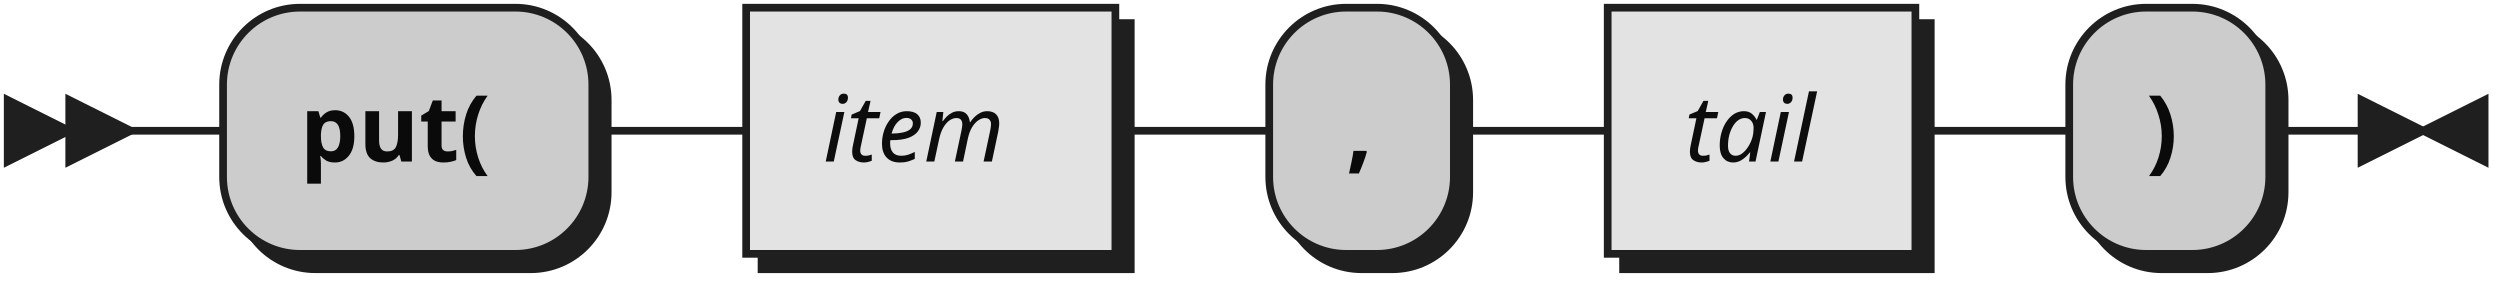
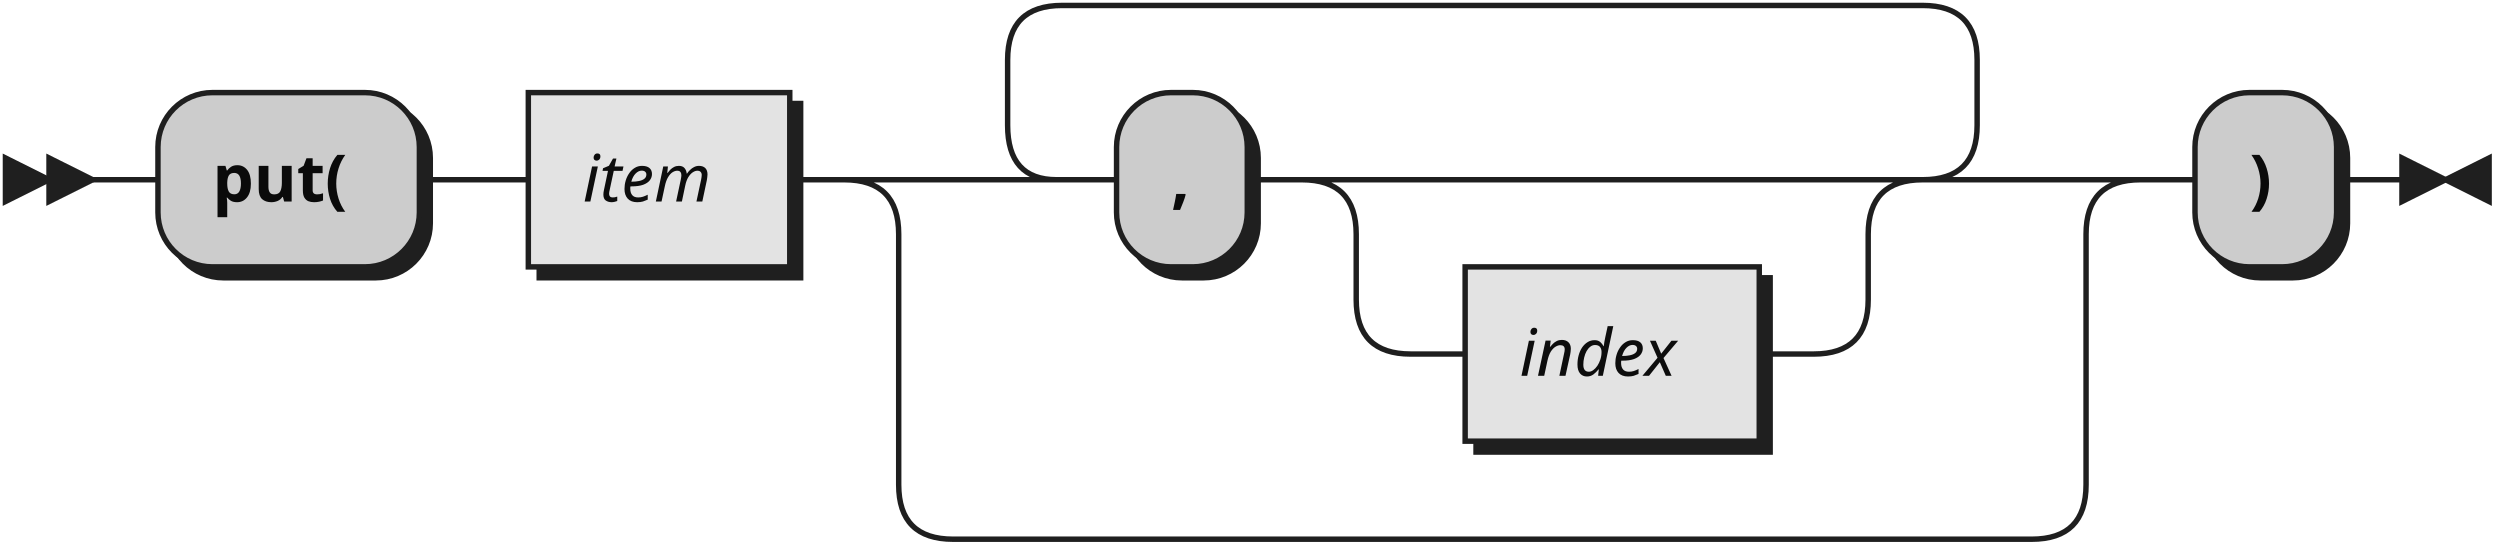
- <svg xmlns="http://www.w3.org/2000/svg" xmlns:xlink="http://www.w3.org/1999/xlink" width="325" height="37">
+ <svg xmlns="http://www.w3.org/2000/svg" xmlns:xlink="http://www.w3.org/1999/xlink" width="459" height="101">
  <defs>
    <style type="text/css">
               @namespace "http://www.w3.org/2000/svg";
               .line                 {fill: none; stroke: #1F1F1F;}
               .bold-line            {stroke: #0A0A0A; shape-rendering: crispEdges; stroke-width:
               2; }
               .thin-line            {stroke: #0F0F0F; shape-rendering: crispEdges}
               .filled               {fill: #1F1F1F; stroke: none;}
               text.terminal         {font-family: Verdana, Sans-serif;
               font-size: 12px;
               fill: #0A0A0A;
               font-weight: bold;
               }
               text.nonterminal      {font-family: Verdana, Sans-serif; font-style: italic;
               font-size: 12px;
               fill: #0D0D0D;
               }
               text.regexp           {font-family: Verdana, Sans-serif;
               font-size: 12px;
               fill: #0F0F0F;
               }
               rect, circle, polygon {fill: #1F1F1F; stroke: #1F1F1F;}
               rect.terminal         {fill: #CCCCCC; stroke: #1F1F1F;}
               rect.nonterminal      {fill: #E3E3E3; stroke: #1F1F1F;}
               rect.text             {fill: none; stroke: none;}
               polygon.regexp        {fill: #EFEFEF; stroke: #1F1F1F;}

            </style>
  </defs>
-   <polygon points="9 17 1 13 1 21" />
-   <polygon points="17 17 9 13 9 21" />
-   <rect x="31" y="3" width="48" height="32" rx="10" />
-   <rect x="29" y="1" width="48" height="32" class="terminal" rx="10" />
-   <text class="terminal" x="39" y="21">put(</text>
+   <polygon points="9 33 1 29 1 37" />
+   <polygon points="17 33 9 29 9 37" />
+   <rect x="31" y="19" width="48" height="32" rx="10" />
+   <rect x="29" y="17" width="48" height="32" class="terminal" rx="10" />
+   <text class="terminal" x="39" y="37">put(</text>
  <a xlink:href="#item" xlink:title="item">
-     <rect x="99" y="3" width="48" height="32" />
-     <rect x="97" y="1" width="48" height="32" class="nonterminal" />
-     <text class="nonterminal" x="107" y="21">item</text>
+     <rect x="99" y="19" width="48" height="32" />
+     <rect x="97" y="17" width="48" height="32" class="nonterminal" />
+     <text class="nonterminal" x="107" y="37">item</text>
  </a>
-   <rect x="167" y="3" width="24" height="32" rx="10" />
-   <rect x="165" y="1" width="24" height="32" class="terminal" rx="10" />
-   <text class="terminal" x="175" y="21">,</text>
-   <a xlink:href="#tail" xlink:title="tail">
-     <rect x="211" y="3" width="40" height="32" />
-     <rect x="209" y="1" width="40" height="32" class="nonterminal" />
-     <text class="nonterminal" x="219" y="21">tail</text>
+   <rect x="207" y="19" width="24" height="32" rx="10" />
+   <rect x="205" y="17" width="24" height="32" class="terminal" rx="10" />
+   <text class="terminal" x="215" y="37">,</text>
+   <a xlink:href="#index" xlink:title="index">
+     <rect x="271" y="51" width="54" height="32" />
+     <rect x="269" y="49" width="54" height="32" class="nonterminal" />
+     <text class="nonterminal" x="279" y="69">index</text>
  </a>
-   <rect x="271" y="3" width="26" height="32" rx="10" />
-   <rect x="269" y="1" width="26" height="32" class="terminal" rx="10" />
-   <text class="terminal" x="279" y="21">)</text>
-   <path class="line" d="m17 17 h2 m0 0 h10 m48 0 h10 m0 0 h10 m48 0 h10 m0 0 h10 m24 0 h10 m0 0 h10 m40 0 h10 m0 0 h10 m26 0 h10 m3 0 h-3" />
-   <polygon points="315 17 323 13 323 21" />
-   <polygon points="315 17 307 13 307 21" />
+   <rect x="405" y="19" width="26" height="32" rx="10" />
+   <rect x="403" y="17" width="26" height="32" class="terminal" rx="10" />
+   <text class="terminal" x="413" y="37">)</text>
+   <path class="line" d="m17 33 h2 m0 0 h10 m48 0 h10 m0 0 h10 m48 0 h10 m40 0 h10 m24 0 h10 m20 0 h10 m0 0 h64 m-94 0 h20 m74 0 h20 m-114 0 q10 0 10 10 m94 0 q0 -10 10 -10 m-104 10 v12 m94 0 v-12 m-94 12 q0 10 10 10 m74 0 q10 0 10 -10 m-84 10 h10 m54 0 h10 m-158 -32 l20 0 m-1 0 q-9 0 -9 -10 l0 -12 q0 -10 10 -10 m158 32 l20 0 m-20 0 q10 0 10 -10 l0 -12 q0 -10 -10 -10 m-158 0 h10 m0 0 h148 m-198 32 h20 m198 0 h20 m-238 0 q10 0 10 10 m218 0 q0 -10 10 -10 m-228 10 v46 m218 0 v-46 m-218 46 q0 10 10 10 m198 0 q10 0 10 -10 m-208 10 h10 m0 0 h188 m20 -66 h10 m26 0 h10 m3 0 h-3" />
+   <polygon points="449 33 457 29 457 37" />
+   <polygon points="449 33 441 29 441 37" />
</svg>
